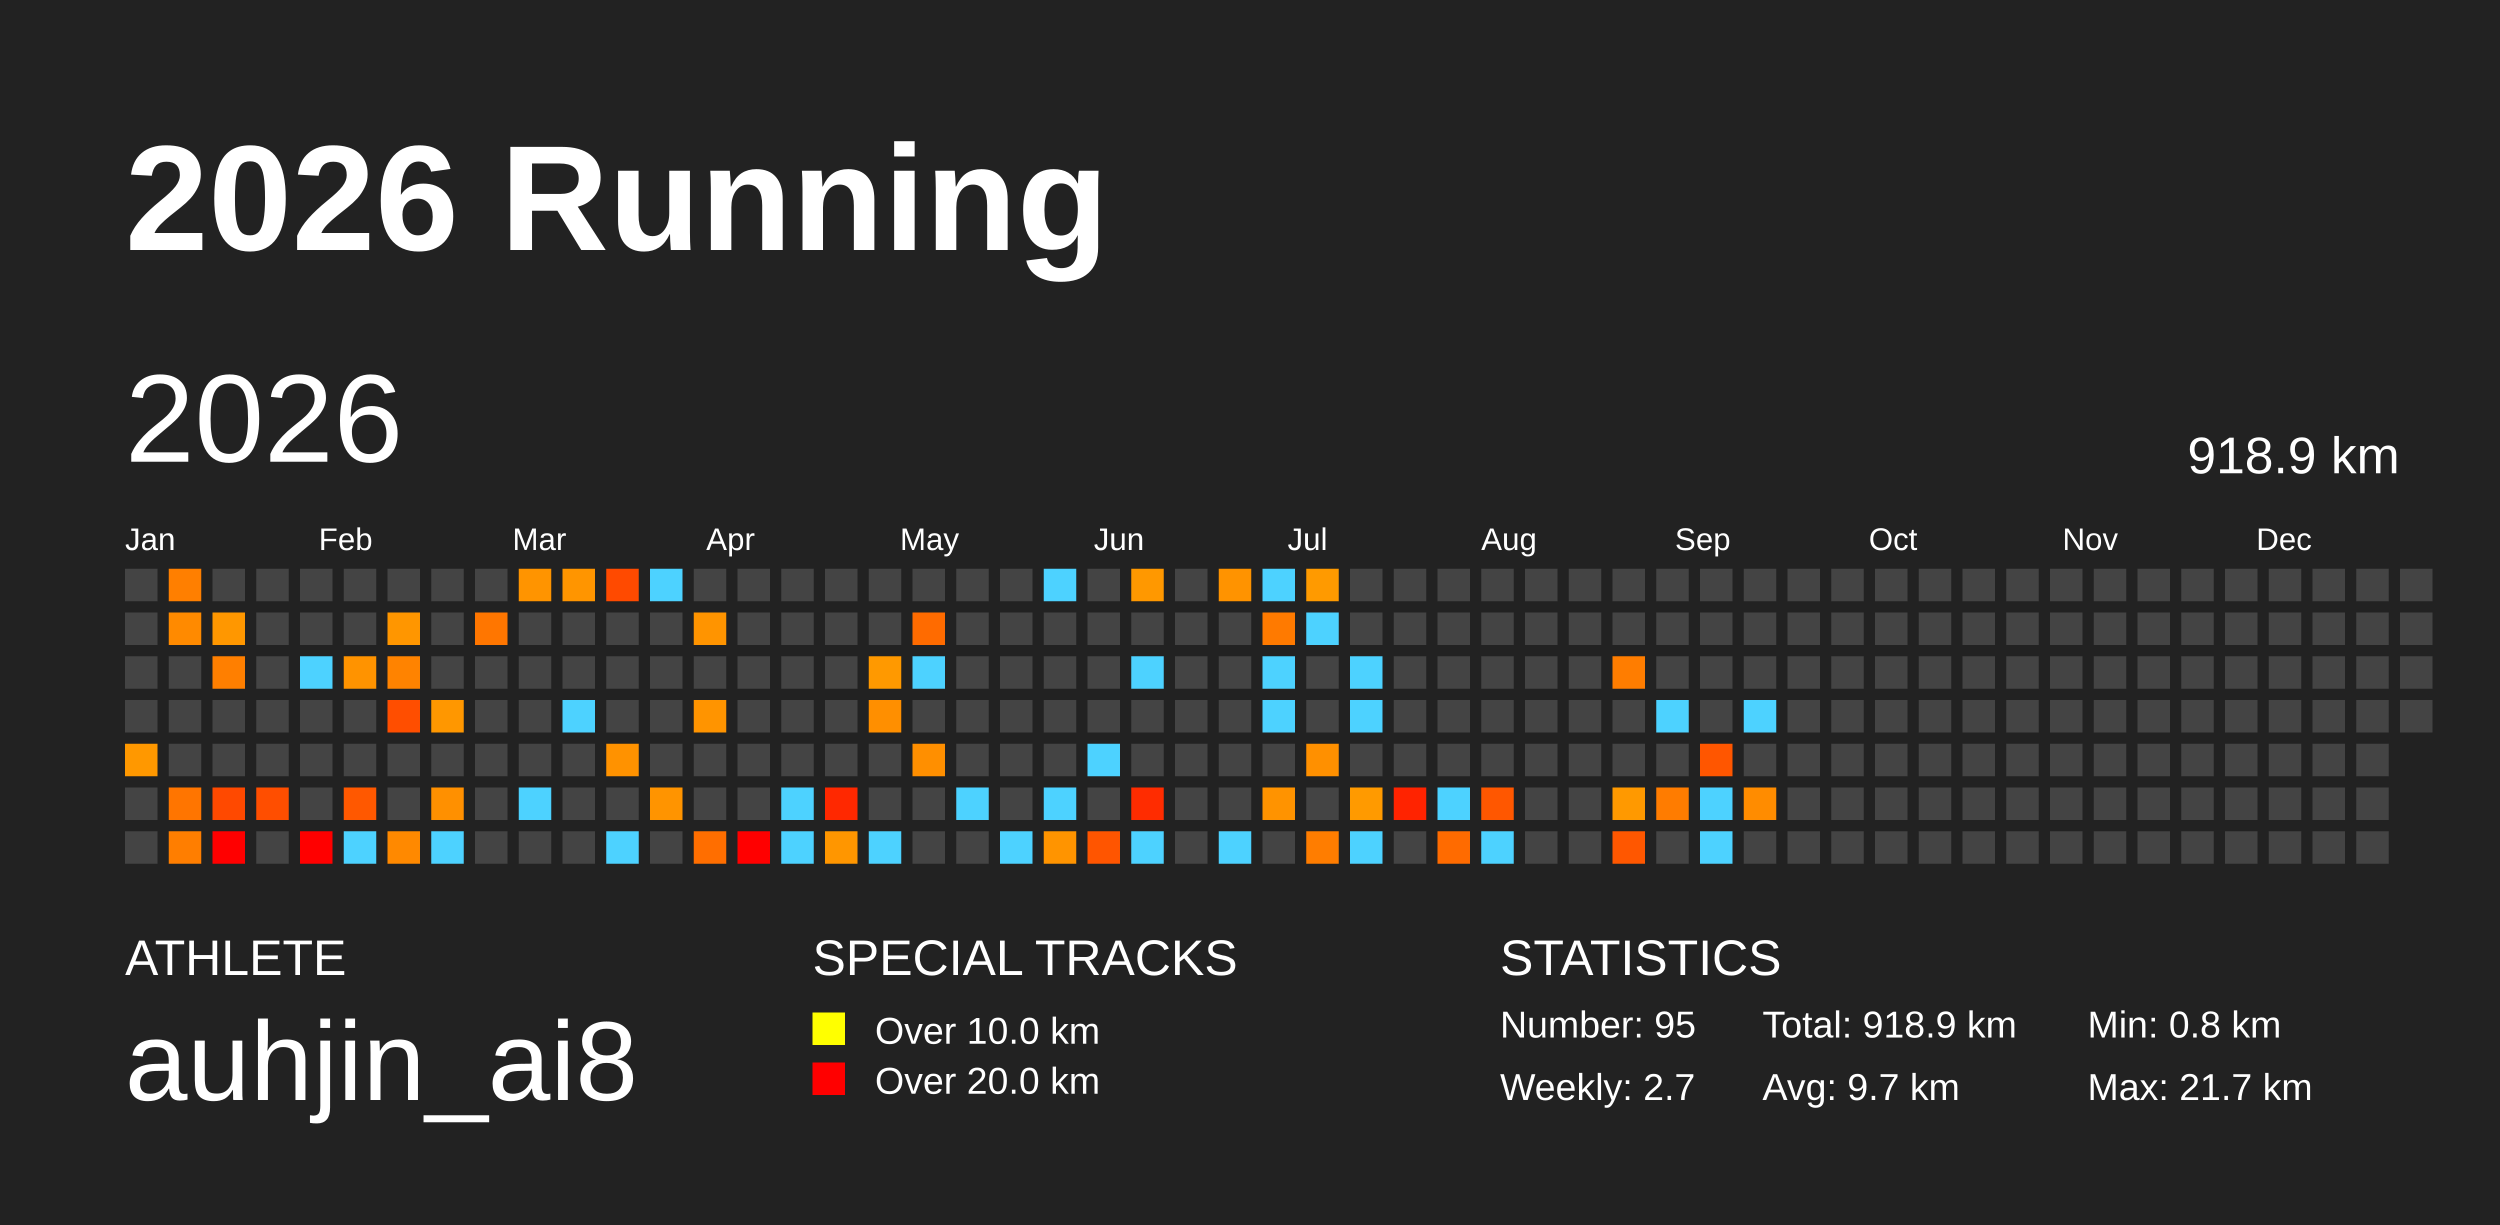
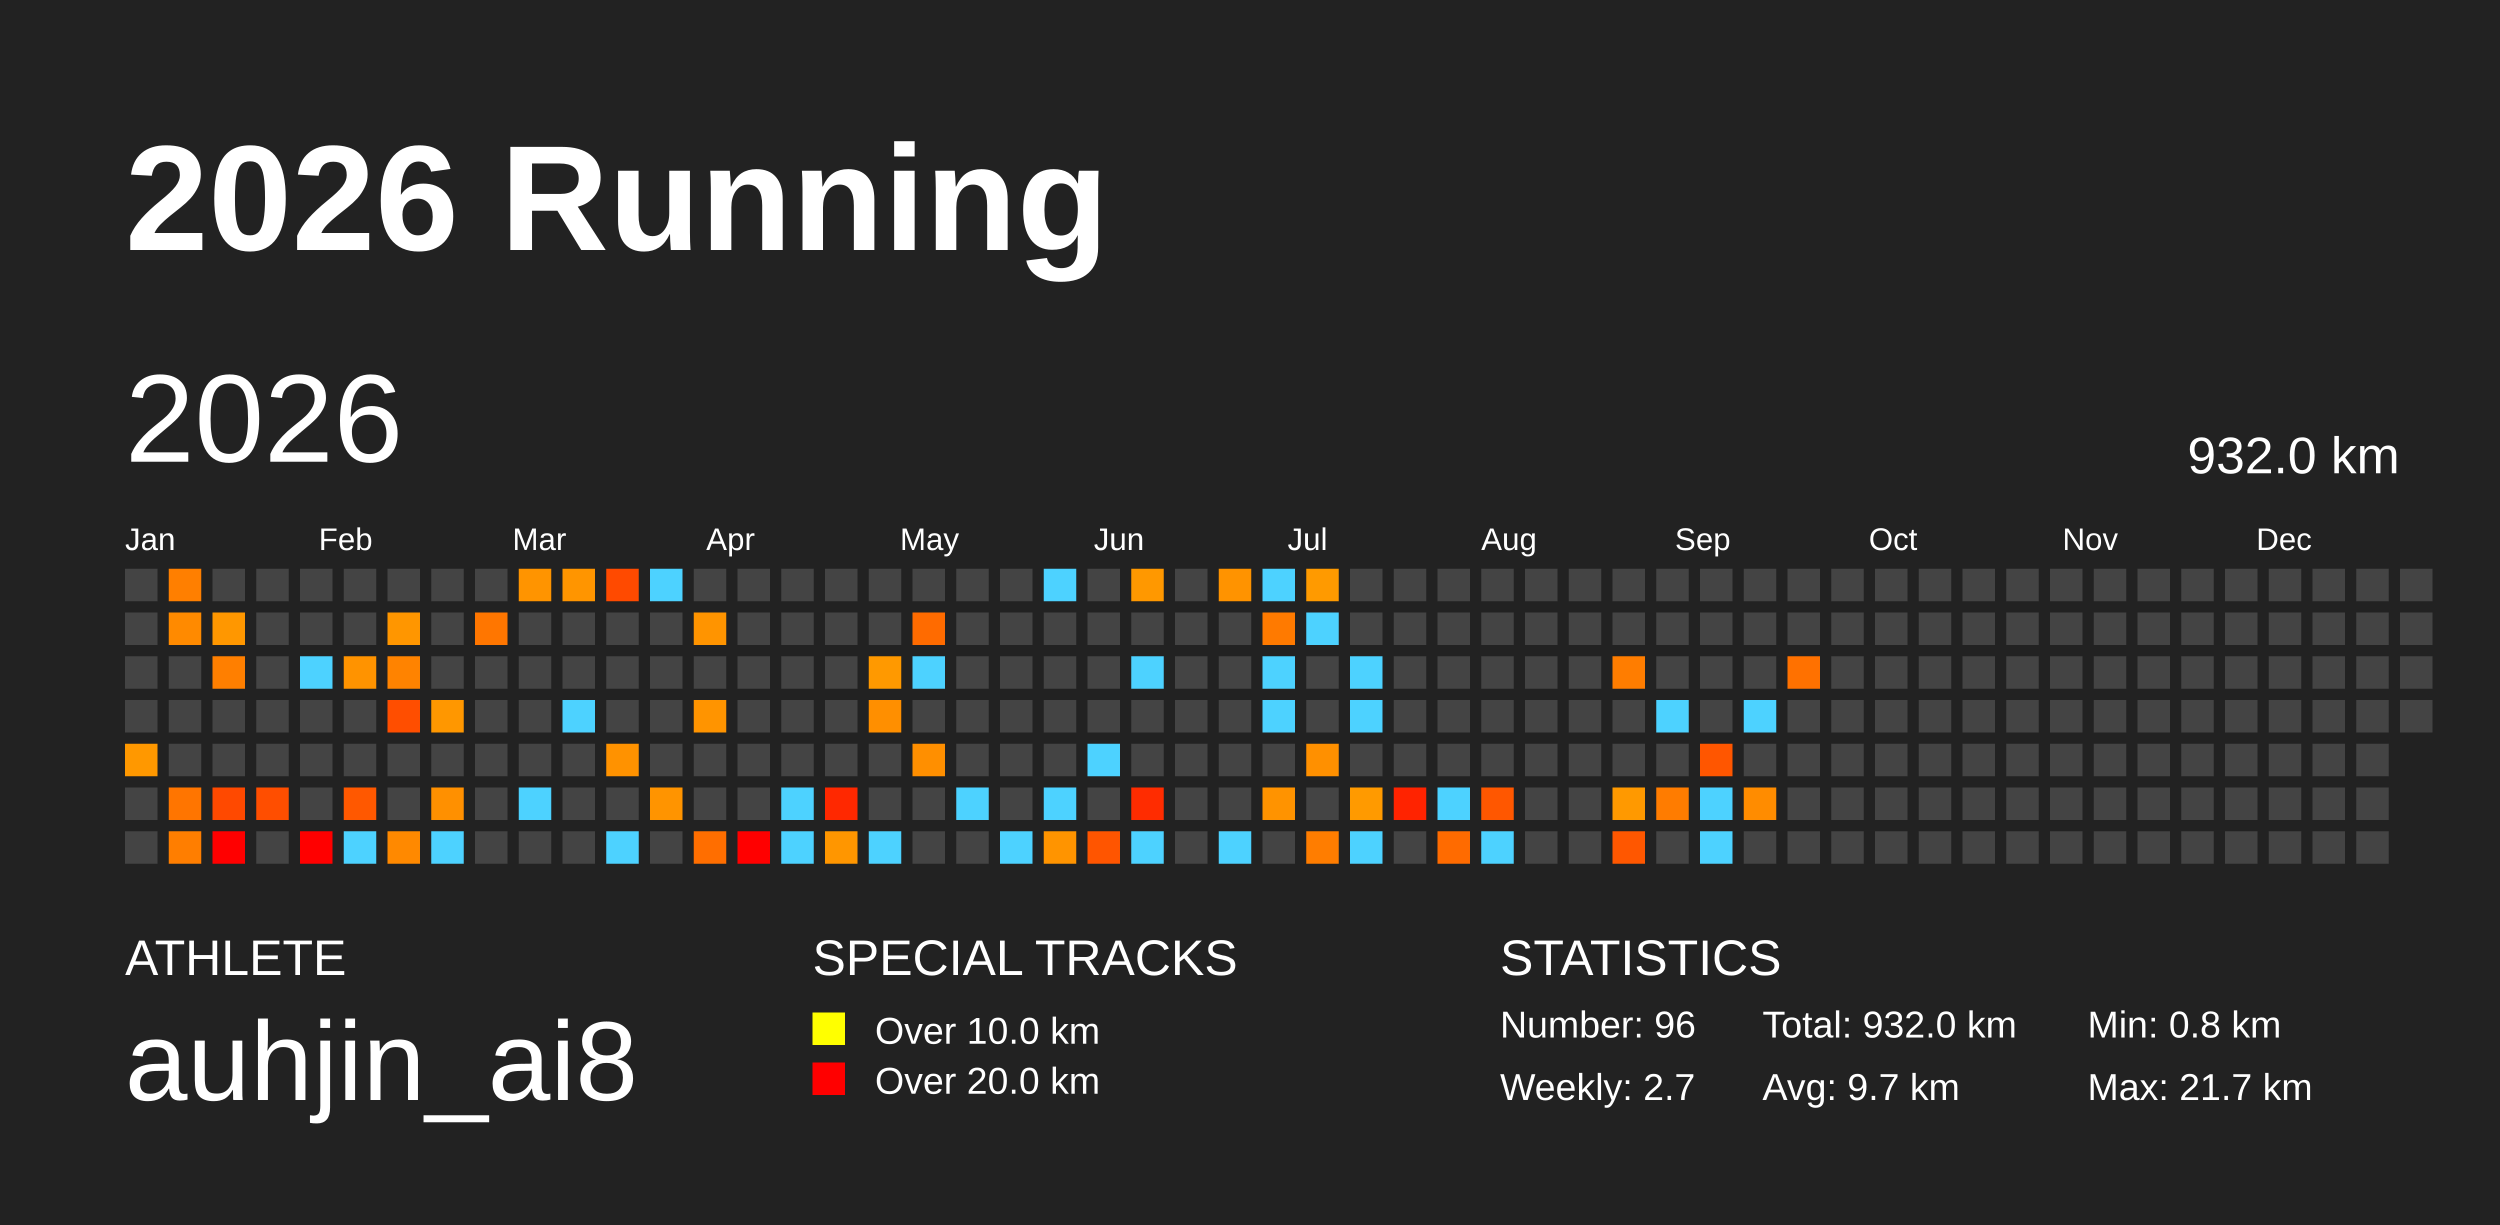
<svg xmlns="http://www.w3.org/2000/svg" baseProfile="full" height="98mm" version="1.1" viewBox="0,0,200,98" width="200mm">
  <defs />
  <rect fill="#222222" height="98" width="200" x="0" y="0" />
  <text fill="#FFFFFF" style="font-size:12px; font-family:Arial; font-weight:bold;" x="10" y="20">2026 Running</text>
  <text fill="#FFFFFF" style="font-size:4px; font-family:Arial" x="10" y="78">ATHLETE</text>
  <text fill="#FFFFFF" style="font-size:9px; font-family:Arial" x="10" y="88">auhjin_ai8</text>
  <text fill="#FFFFFF" style="font-size:4px; font-family:Arial" x="65" y="78">SPECIAL TRACKS</text>
  <rect fill="yellow" height="2.6" width="2.6" x="65" y="81" />
  <text fill="#FFFFFF" style="font-size:3px; font-family:Arial" x="70" y="83.5">Over 10.0 km</text>
  <rect fill="red" height="2.6" width="2.6" x="65" y="85" />
  <text fill="#FFFFFF" style="font-size:3px; font-family:Arial" x="70" y="87.5">Over 20.0 km</text>
  <text fill="#FFFFFF" style="font-size:4px; font-family:Arial" x="120" y="78">STATISTICS</text>
-   <text fill="#FFFFFF" style="font-size:3px; font-family:Arial" x="120" y="83">Number: 95</text>
+   <text fill="#FFFFFF" style="font-size:3px; font-family:Arial" x="120" y="83">Number: 96</text>
  <text fill="#FFFFFF" style="font-size:3px; font-family:Arial" x="120" y="88">Weekly: 2.7</text>
-   <text fill="#FFFFFF" style="font-size:3px; font-family:Arial" x="141" y="83">Total: 918.9 km</text>
+   <text fill="#FFFFFF" style="font-size:3px; font-family:Arial" x="141" y="83">Total: 932.0 km</text>
  <text fill="#FFFFFF" style="font-size:3px; font-family:Arial" x="141" y="88">Avg: 9.7 km</text>
  <text fill="#FFFFFF" style="font-size:3px; font-family:Arial" x="167" y="83">Min: 0.8 km</text>
  <text fill="#FFFFFF" style="font-size:3px; font-family:Arial" x="167" y="88">Max: 21.7 km</text>
  <text dominant-baseline="hanging" fill="#FFFFFF" style="font-size:10.0px; font-family:Arial;" x="10" y="30">2026</text>
-   <text dominant-baseline="hanging" fill="#FFFFFF" style="font-size:4.125px; font-family:Arial;" x="175" y="35">918.9 km</text>
+   <text dominant-baseline="hanging" fill="#FFFFFF" style="font-size:4.125px; font-family:Arial;" x="175" y="35">932.0 km</text>
  <text fill="#FFFFFF" style="font-size:2.5px; font-family:Arial" x="10.0" y="44">Jan</text>
  <text fill="#FFFFFF" style="font-size:2.5px; font-family:Arial" x="25.5" y="44">Feb</text>
  <text fill="#FFFFFF" style="font-size:2.5px; font-family:Arial" x="41.0" y="44">Mar</text>
  <text fill="#FFFFFF" style="font-size:2.5px; font-family:Arial" x="56.5" y="44">Apr</text>
  <text fill="#FFFFFF" style="font-size:2.5px; font-family:Arial" x="72.0" y="44">May</text>
  <text fill="#FFFFFF" style="font-size:2.5px; font-family:Arial" x="87.5" y="44">Jun</text>
  <text fill="#FFFFFF" style="font-size:2.5px; font-family:Arial" x="103.0" y="44">Jul</text>
  <text fill="#FFFFFF" style="font-size:2.5px; font-family:Arial" x="118.5" y="44">Aug</text>
  <text fill="#FFFFFF" style="font-size:2.5px; font-family:Arial" x="134.0" y="44">Sep</text>
  <text fill="#FFFFFF" style="font-size:2.5px; font-family:Arial" x="149.5" y="44">Oct</text>
  <text fill="#FFFFFF" style="font-size:2.5px; font-family:Arial" x="165.0" y="44">Nov</text>
  <text fill="#FFFFFF" style="font-size:2.5px; font-family:Arial" x="180.5" y="44">Dec</text>
  <rect fill="#444444" height="2.6" width="2.6" x="10.0" y="45.5" />
  <rect fill="#444444" height="2.6" width="2.6" x="10.0" y="49.0" />
  <rect fill="#444444" height="2.6" width="2.6" x="10.0" y="52.5" />
  <rect fill="#444444" height="2.6" width="2.6" x="10.0" y="56.0" />
  <rect fill="#ff9800" height="2.6" width="2.6" x="10.0" y="59.5" />
  <rect fill="#444444" height="2.6" width="2.6" x="10.0" y="63.0" />
  <rect fill="#444444" height="2.6" width="2.6" x="10.0" y="66.5" />
  <rect fill="#ff7f00" height="2.6" width="2.6" x="13.5" y="45.5" />
  <rect fill="#ff8a00" height="2.6" width="2.6" x="13.5" y="49.0" />
  <rect fill="#444444" height="2.6" width="2.6" x="13.5" y="52.5" />
  <rect fill="#444444" height="2.6" width="2.6" x="13.5" y="56.0" />
  <rect fill="#444444" height="2.6" width="2.6" x="13.5" y="59.5" />
  <rect fill="#ff7500" height="2.6" width="2.6" x="13.5" y="63.0" />
  <rect fill="#ff7e00" height="2.6" width="2.6" x="13.5" y="66.5" />
  <rect fill="#444444" height="2.6" width="2.6" x="17.0" y="45.5" />
  <rect fill="#ff9700" height="2.6" width="2.6" x="17.0" y="49.0" />
  <rect fill="#ff7f00" height="2.6" width="2.6" x="17.0" y="52.5" />
  <rect fill="#444444" height="2.6" width="2.6" x="17.0" y="56.0" />
  <rect fill="#444444" height="2.6" width="2.6" x="17.0" y="59.5" />
  <rect fill="#ff4900" height="2.6" width="2.6" x="17.0" y="63.0" />
  <rect fill="red" height="2.6" width="2.6" x="17.0" y="66.5" />
  <rect fill="#444444" height="2.6" width="2.6" x="20.5" y="45.5" />
  <rect fill="#444444" height="2.6" width="2.6" x="20.5" y="49.0" />
  <rect fill="#444444" height="2.6" width="2.6" x="20.5" y="52.5" />
  <rect fill="#444444" height="2.6" width="2.6" x="20.5" y="56.0" />
  <rect fill="#444444" height="2.6" width="2.6" x="20.5" y="59.5" />
  <rect fill="#ff4e00" height="2.6" width="2.6" x="20.5" y="63.0" />
  <rect fill="#444444" height="2.6" width="2.6" x="20.5" y="66.5" />
  <rect fill="#444444" height="2.6" width="2.6" x="24.0" y="45.5" />
  <rect fill="#444444" height="2.6" width="2.6" x="24.0" y="49.0" />
  <rect fill="#4dd2ff" height="2.6" width="2.6" x="24.0" y="52.5" />
  <rect fill="#444444" height="2.6" width="2.6" x="24.0" y="56.0" />
  <rect fill="#444444" height="2.6" width="2.6" x="24.0" y="59.5" />
  <rect fill="#444444" height="2.6" width="2.6" x="24.0" y="63.0" />
  <rect fill="red" height="2.6" width="2.6" x="24.0" y="66.5" />
  <rect fill="#444444" height="2.6" width="2.6" x="27.5" y="45.5" />
  <rect fill="#444444" height="2.6" width="2.6" x="27.5" y="49.0" />
  <rect fill="#ff9300" height="2.6" width="2.6" x="27.5" y="52.5" />
  <rect fill="#444444" height="2.6" width="2.6" x="27.5" y="56.0" />
  <rect fill="#444444" height="2.6" width="2.6" x="27.5" y="59.5" />
  <rect fill="#ff5800" height="2.6" width="2.6" x="27.5" y="63.0" />
  <rect fill="#4dd2ff" height="2.6" width="2.6" x="27.5" y="66.5" />
  <rect fill="#444444" height="2.6" width="2.6" x="31.0" y="45.5" />
  <rect fill="#ff9600" height="2.6" width="2.6" x="31.0" y="49.0" />
  <rect fill="#ff8300" height="2.6" width="2.6" x="31.0" y="52.5" />
  <rect fill="#ff4e00" height="2.6" width="2.6" x="31.0" y="56.0" />
  <rect fill="#444444" height="2.6" width="2.6" x="31.0" y="59.5" />
  <rect fill="#444444" height="2.6" width="2.6" x="31.0" y="63.0" />
  <rect fill="#ff8900" height="2.6" width="2.6" x="31.0" y="66.5" />
  <rect fill="#444444" height="2.6" width="2.6" x="34.5" y="45.5" />
  <rect fill="#444444" height="2.6" width="2.6" x="34.5" y="49.0" />
  <rect fill="#444444" height="2.6" width="2.6" x="34.5" y="52.5" />
  <rect fill="#ff9700" height="2.6" width="2.6" x="34.5" y="56.0" />
  <rect fill="#444444" height="2.6" width="2.6" x="34.5" y="59.5" />
  <rect fill="#ff9000" height="2.6" width="2.6" x="34.5" y="63.0" />
  <rect fill="#4dd2ff" height="2.6" width="2.6" x="34.5" y="66.5" />
  <rect fill="#444444" height="2.6" width="2.6" x="38.0" y="45.5" />
  <rect fill="#ff7600" height="2.6" width="2.6" x="38.0" y="49.0" />
  <rect fill="#444444" height="2.6" width="2.6" x="38.0" y="52.5" />
  <rect fill="#444444" height="2.6" width="2.6" x="38.0" y="56.0" />
  <rect fill="#444444" height="2.6" width="2.6" x="38.0" y="59.5" />
  <rect fill="#444444" height="2.6" width="2.6" x="38.0" y="63.0" />
  <rect fill="#444444" height="2.6" width="2.6" x="38.0" y="66.5" />
  <rect fill="#ff9400" height="2.6" width="2.6" x="41.5" y="45.5" />
  <rect fill="#444444" height="2.6" width="2.6" x="41.5" y="49.0" />
  <rect fill="#444444" height="2.6" width="2.6" x="41.5" y="52.5" />
  <rect fill="#444444" height="2.6" width="2.6" x="41.5" y="56.0" />
  <rect fill="#444444" height="2.6" width="2.6" x="41.5" y="59.5" />
  <rect fill="#4dd2ff" height="2.6" width="2.6" x="41.5" y="63.0" />
  <rect fill="#444444" height="2.6" width="2.6" x="41.5" y="66.5" />
  <rect fill="#ff9500" height="2.6" width="2.6" x="45.0" y="45.5" />
  <rect fill="#444444" height="2.6" width="2.6" x="45.0" y="49.0" />
  <rect fill="#444444" height="2.6" width="2.6" x="45.0" y="52.5" />
  <rect fill="#4dd2ff" height="2.6" width="2.6" x="45.0" y="56.0" />
  <rect fill="#444444" height="2.6" width="2.6" x="45.0" y="59.5" />
  <rect fill="#444444" height="2.6" width="2.6" x="45.0" y="63.0" />
  <rect fill="#444444" height="2.6" width="2.6" x="45.0" y="66.5" />
  <rect fill="#ff4a00" height="2.6" width="2.6" x="48.5" y="45.5" />
  <rect fill="#444444" height="2.6" width="2.6" x="48.5" y="49.0" />
  <rect fill="#444444" height="2.6" width="2.6" x="48.5" y="52.5" />
  <rect fill="#444444" height="2.6" width="2.6" x="48.5" y="56.0" />
  <rect fill="#ff9200" height="2.6" width="2.6" x="48.5" y="59.5" />
  <rect fill="#444444" height="2.6" width="2.6" x="48.5" y="63.0" />
  <rect fill="#4dd2ff" height="2.6" width="2.6" x="48.5" y="66.5" />
  <rect fill="#4dd2ff" height="2.6" width="2.6" x="52.0" y="45.5" />
  <rect fill="#444444" height="2.6" width="2.6" x="52.0" y="49.0" />
  <rect fill="#444444" height="2.6" width="2.6" x="52.0" y="52.5" />
  <rect fill="#444444" height="2.6" width="2.6" x="52.0" y="56.0" />
  <rect fill="#444444" height="2.6" width="2.6" x="52.0" y="59.5" />
  <rect fill="#ff9400" height="2.6" width="2.6" x="52.0" y="63.0" />
  <rect fill="#444444" height="2.6" width="2.6" x="52.0" y="66.5" />
  <rect fill="#444444" height="2.6" width="2.6" x="55.5" y="45.5" />
  <rect fill="#ff9400" height="2.6" width="2.6" x="55.5" y="49.0" />
  <rect fill="#444444" height="2.6" width="2.6" x="55.5" y="52.5" />
  <rect fill="#ff9400" height="2.6" width="2.6" x="55.5" y="56.0" />
  <rect fill="#444444" height="2.6" width="2.6" x="55.5" y="59.5" />
  <rect fill="#444444" height="2.6" width="2.6" x="55.5" y="63.0" />
  <rect fill="#ff6e00" height="2.6" width="2.6" x="55.5" y="66.5" />
  <rect fill="#444444" height="2.6" width="2.6" x="59.0" y="45.5" />
  <rect fill="#444444" height="2.6" width="2.6" x="59.0" y="49.0" />
  <rect fill="#444444" height="2.6" width="2.6" x="59.0" y="52.5" />
  <rect fill="#444444" height="2.6" width="2.6" x="59.0" y="56.0" />
  <rect fill="#444444" height="2.6" width="2.6" x="59.0" y="59.5" />
  <rect fill="#444444" height="2.6" width="2.6" x="59.0" y="63.0" />
  <rect fill="red" height="2.6" width="2.6" x="59.0" y="66.5" />
  <rect fill="#444444" height="2.6" width="2.6" x="62.5" y="45.5" />
  <rect fill="#444444" height="2.6" width="2.6" x="62.5" y="49.0" />
  <rect fill="#444444" height="2.6" width="2.6" x="62.5" y="52.5" />
  <rect fill="#444444" height="2.6" width="2.6" x="62.5" y="56.0" />
  <rect fill="#444444" height="2.6" width="2.6" x="62.5" y="59.5" />
  <rect fill="#4dd2ff" height="2.6" width="2.6" x="62.5" y="63.0" />
  <rect fill="#4dd2ff" height="2.6" width="2.6" x="62.5" y="66.5" />
  <rect fill="#444444" height="2.6" width="2.6" x="66.0" y="45.5" />
  <rect fill="#444444" height="2.6" width="2.6" x="66.0" y="49.0" />
  <rect fill="#444444" height="2.6" width="2.6" x="66.0" y="52.5" />
  <rect fill="#444444" height="2.6" width="2.6" x="66.0" y="56.0" />
  <rect fill="#444444" height="2.6" width="2.6" x="66.0" y="59.5" />
  <rect fill="#ff2800" height="2.6" width="2.6" x="66.0" y="63.0" />
  <rect fill="#ff9600" height="2.6" width="2.6" x="66.0" y="66.5" />
  <rect fill="#444444" height="2.6" width="2.6" x="69.5" y="45.5" />
  <rect fill="#444444" height="2.6" width="2.6" x="69.5" y="49.0" />
  <rect fill="#ff9900" height="2.6" width="2.6" x="69.5" y="52.5" />
  <rect fill="#ff8f00" height="2.6" width="2.6" x="69.5" y="56.0" />
  <rect fill="#444444" height="2.6" width="2.6" x="69.5" y="59.5" />
  <rect fill="#444444" height="2.6" width="2.6" x="69.5" y="63.0" />
  <rect fill="#4dd2ff" height="2.6" width="2.6" x="69.5" y="66.5" />
  <rect fill="#444444" height="2.6" width="2.6" x="73.0" y="45.5" />
  <rect fill="#ff6b00" height="2.6" width="2.6" x="73.0" y="49.0" />
  <rect fill="#4dd2ff" height="2.6" width="2.6" x="73.0" y="52.5" />
  <rect fill="#444444" height="2.6" width="2.6" x="73.0" y="56.0" />
  <rect fill="#ff8f00" height="2.6" width="2.6" x="73.0" y="59.5" />
  <rect fill="#444444" height="2.6" width="2.6" x="73.0" y="63.0" />
  <rect fill="#444444" height="2.6" width="2.6" x="73.0" y="66.5" />
  <rect fill="#444444" height="2.6" width="2.6" x="76.5" y="45.5" />
  <rect fill="#444444" height="2.6" width="2.6" x="76.5" y="49.0" />
  <rect fill="#444444" height="2.6" width="2.6" x="76.5" y="52.5" />
  <rect fill="#444444" height="2.6" width="2.6" x="76.5" y="56.0" />
  <rect fill="#444444" height="2.6" width="2.6" x="76.5" y="59.5" />
  <rect fill="#4dd2ff" height="2.6" width="2.6" x="76.5" y="63.0" />
  <rect fill="#444444" height="2.6" width="2.6" x="76.5" y="66.5" />
  <rect fill="#444444" height="2.6" width="2.6" x="80.0" y="45.5" />
  <rect fill="#444444" height="2.6" width="2.6" x="80.0" y="49.0" />
  <rect fill="#444444" height="2.6" width="2.6" x="80.0" y="52.5" />
  <rect fill="#444444" height="2.6" width="2.6" x="80.0" y="56.0" />
  <rect fill="#444444" height="2.6" width="2.6" x="80.0" y="59.5" />
  <rect fill="#444444" height="2.6" width="2.6" x="80.0" y="63.0" />
  <rect fill="#4dd2ff" height="2.6" width="2.6" x="80.0" y="66.5" />
  <rect fill="#4dd2ff" height="2.6" width="2.6" x="83.5" y="45.5" />
  <rect fill="#444444" height="2.6" width="2.6" x="83.5" y="49.0" />
  <rect fill="#444444" height="2.6" width="2.6" x="83.5" y="52.5" />
  <rect fill="#444444" height="2.6" width="2.6" x="83.5" y="56.0" />
  <rect fill="#444444" height="2.6" width="2.6" x="83.5" y="59.5" />
  <rect fill="#4dd2ff" height="2.6" width="2.6" x="83.5" y="63.0" />
  <rect fill="#ff9400" height="2.6" width="2.6" x="83.5" y="66.5" />
  <rect fill="#444444" height="2.6" width="2.6" x="87.0" y="45.5" />
  <rect fill="#444444" height="2.6" width="2.6" x="87.0" y="49.0" />
  <rect fill="#444444" height="2.6" width="2.6" x="87.0" y="52.5" />
  <rect fill="#444444" height="2.6" width="2.6" x="87.0" y="56.0" />
  <rect fill="#4dd2ff" height="2.6" width="2.6" x="87.0" y="59.5" />
  <rect fill="#444444" height="2.6" width="2.6" x="87.0" y="63.0" />
  <rect fill="#ff5500" height="2.6" width="2.6" x="87.0" y="66.5" />
  <rect fill="#ff9800" height="2.6" width="2.6" x="90.5" y="45.5" />
  <rect fill="#444444" height="2.6" width="2.6" x="90.5" y="49.0" />
  <rect fill="#4dd2ff" height="2.6" width="2.6" x="90.5" y="52.5" />
  <rect fill="#444444" height="2.6" width="2.6" x="90.5" y="56.0" />
  <rect fill="#444444" height="2.6" width="2.6" x="90.5" y="59.5" />
  <rect fill="#ff2c00" height="2.6" width="2.6" x="90.5" y="63.0" />
  <rect fill="#4dd2ff" height="2.6" width="2.6" x="90.5" y="66.5" />
  <rect fill="#444444" height="2.6" width="2.6" x="94.0" y="45.5" />
  <rect fill="#444444" height="2.6" width="2.6" x="94.0" y="49.0" />
  <rect fill="#444444" height="2.6" width="2.6" x="94.0" y="52.5" />
  <rect fill="#444444" height="2.6" width="2.6" x="94.0" y="56.0" />
  <rect fill="#444444" height="2.6" width="2.6" x="94.0" y="59.5" />
  <rect fill="#444444" height="2.6" width="2.6" x="94.0" y="63.0" />
  <rect fill="#444444" height="2.6" width="2.6" x="94.0" y="66.5" />
  <rect fill="#ff9300" height="2.6" width="2.6" x="97.5" y="45.5" />
  <rect fill="#444444" height="2.6" width="2.6" x="97.5" y="49.0" />
  <rect fill="#444444" height="2.6" width="2.6" x="97.5" y="52.5" />
  <rect fill="#444444" height="2.6" width="2.6" x="97.5" y="56.0" />
  <rect fill="#444444" height="2.6" width="2.6" x="97.5" y="59.5" />
  <rect fill="#444444" height="2.6" width="2.6" x="97.5" y="63.0" />
  <rect fill="#4dd2ff" height="2.6" width="2.6" x="97.5" y="66.5" />
  <rect fill="#4dd2ff" height="2.6" width="2.6" x="101.0" y="45.5" />
  <rect fill="#ff7a00" height="2.6" width="2.6" x="101.0" y="49.0" />
  <rect fill="#4dd2ff" height="2.6" width="2.6" x="101.0" y="52.5" />
  <rect fill="#4dd2ff" height="2.6" width="2.6" x="101.0" y="56.0" />
  <rect fill="#444444" height="2.6" width="2.6" x="101.0" y="59.5" />
  <rect fill="#ff9300" height="2.6" width="2.6" x="101.0" y="63.0" />
  <rect fill="#444444" height="2.6" width="2.6" x="101.0" y="66.5" />
  <rect fill="#ff9a00" height="2.6" width="2.6" x="104.5" y="45.5" />
  <rect fill="#4dd2ff" height="2.6" width="2.6" x="104.5" y="49.0" />
  <rect fill="#444444" height="2.6" width="2.6" x="104.5" y="52.5" />
  <rect fill="#444444" height="2.6" width="2.6" x="104.5" y="56.0" />
  <rect fill="#ff9000" height="2.6" width="2.6" x="104.5" y="59.5" />
  <rect fill="#444444" height="2.6" width="2.6" x="104.5" y="63.0" />
  <rect fill="#ff7d00" height="2.6" width="2.6" x="104.5" y="66.5" />
  <rect fill="#444444" height="2.6" width="2.6" x="108.0" y="45.5" />
  <rect fill="#444444" height="2.6" width="2.6" x="108.0" y="49.0" />
  <rect fill="#4dd2ff" height="2.6" width="2.6" x="108.0" y="52.5" />
  <rect fill="#4dd2ff" height="2.6" width="2.6" x="108.0" y="56.0" />
  <rect fill="#444444" height="2.6" width="2.6" x="108.0" y="59.5" />
  <rect fill="#ff9a00" height="2.6" width="2.6" x="108.0" y="63.0" />
  <rect fill="#4dd2ff" height="2.6" width="2.6" x="108.0" y="66.5" />
  <rect fill="#444444" height="2.6" width="2.6" x="111.5" y="45.5" />
  <rect fill="#444444" height="2.6" width="2.6" x="111.5" y="49.0" />
  <rect fill="#444444" height="2.6" width="2.6" x="111.5" y="52.5" />
  <rect fill="#444444" height="2.6" width="2.6" x="111.5" y="56.0" />
  <rect fill="#444444" height="2.6" width="2.6" x="111.5" y="59.5" />
  <rect fill="#ff2300" height="2.6" width="2.6" x="111.5" y="63.0" />
  <rect fill="#444444" height="2.6" width="2.6" x="111.5" y="66.5" />
  <rect fill="#444444" height="2.6" width="2.6" x="115.0" y="45.5" />
  <rect fill="#444444" height="2.6" width="2.6" x="115.0" y="49.0" />
  <rect fill="#444444" height="2.6" width="2.6" x="115.0" y="52.5" />
  <rect fill="#444444" height="2.6" width="2.6" x="115.0" y="56.0" />
  <rect fill="#444444" height="2.6" width="2.6" x="115.0" y="59.5" />
  <rect fill="#4dd2ff" height="2.6" width="2.6" x="115.0" y="63.0" />
  <rect fill="#ff6b00" height="2.6" width="2.6" x="115.0" y="66.5" />
  <rect fill="#444444" height="2.6" width="2.6" x="118.5" y="45.5" />
  <rect fill="#444444" height="2.6" width="2.6" x="118.5" y="49.0" />
  <rect fill="#444444" height="2.6" width="2.6" x="118.5" y="52.5" />
  <rect fill="#444444" height="2.6" width="2.6" x="118.5" y="56.0" />
  <rect fill="#444444" height="2.6" width="2.6" x="118.5" y="59.5" />
  <rect fill="#ff5700" height="2.6" width="2.6" x="118.5" y="63.0" />
  <rect fill="#4dd2ff" height="2.6" width="2.6" x="118.5" y="66.5" />
  <rect fill="#444444" height="2.6" width="2.6" x="122.0" y="45.5" />
  <rect fill="#444444" height="2.6" width="2.6" x="122.0" y="49.0" />
  <rect fill="#444444" height="2.6" width="2.6" x="122.0" y="52.5" />
  <rect fill="#444444" height="2.6" width="2.6" x="122.0" y="56.0" />
  <rect fill="#444444" height="2.6" width="2.6" x="122.0" y="59.5" />
  <rect fill="#444444" height="2.6" width="2.6" x="122.0" y="63.0" />
  <rect fill="#444444" height="2.6" width="2.6" x="122.0" y="66.5" />
  <rect fill="#444444" height="2.6" width="2.6" x="125.5" y="45.5" />
  <rect fill="#444444" height="2.6" width="2.6" x="125.5" y="49.0" />
  <rect fill="#444444" height="2.6" width="2.6" x="125.5" y="52.5" />
  <rect fill="#444444" height="2.6" width="2.6" x="125.5" y="56.0" />
  <rect fill="#444444" height="2.6" width="2.6" x="125.5" y="59.5" />
  <rect fill="#444444" height="2.6" width="2.6" x="125.5" y="63.0" />
  <rect fill="#444444" height="2.6" width="2.6" x="125.5" y="66.5" />
  <rect fill="#444444" height="2.6" width="2.6" x="129.0" y="45.5" />
  <rect fill="#444444" height="2.6" width="2.6" x="129.0" y="49.0" />
  <rect fill="#ff7d00" height="2.6" width="2.6" x="129.0" y="52.5" />
  <rect fill="#444444" height="2.6" width="2.6" x="129.0" y="56.0" />
  <rect fill="#444444" height="2.6" width="2.6" x="129.0" y="59.5" />
  <rect fill="#ff9900" height="2.6" width="2.6" x="129.0" y="63.0" />
  <rect fill="#ff5700" height="2.6" width="2.6" x="129.0" y="66.5" />
  <rect fill="#444444" height="2.6" width="2.6" x="132.5" y="45.5" />
  <rect fill="#444444" height="2.6" width="2.6" x="132.5" y="49.0" />
  <rect fill="#444444" height="2.6" width="2.6" x="132.5" y="52.5" />
  <rect fill="#4dd2ff" height="2.6" width="2.6" x="132.5" y="56.0" />
  <rect fill="#444444" height="2.6" width="2.6" x="132.5" y="59.5" />
  <rect fill="#ff7c00" height="2.6" width="2.6" x="132.5" y="63.0" />
  <rect fill="#444444" height="2.6" width="2.6" x="132.5" y="66.5" />
  <rect fill="#444444" height="2.6" width="2.6" x="136.0" y="45.5" />
  <rect fill="#444444" height="2.6" width="2.6" x="136.0" y="49.0" />
  <rect fill="#444444" height="2.6" width="2.6" x="136.0" y="52.5" />
  <rect fill="#444444" height="2.6" width="2.6" x="136.0" y="56.0" />
  <rect fill="#ff5600" height="2.6" width="2.6" x="136.0" y="59.5" />
  <rect fill="#4dd2ff" height="2.6" width="2.6" x="136.0" y="63.0" />
  <rect fill="#4dd2ff" height="2.6" width="2.6" x="136.0" y="66.5" />
  <rect fill="#444444" height="2.6" width="2.6" x="139.5" y="45.5" />
  <rect fill="#444444" height="2.6" width="2.6" x="139.5" y="49.0" />
  <rect fill="#444444" height="2.6" width="2.6" x="139.5" y="52.5" />
  <rect fill="#4dd2ff" height="2.6" width="2.6" x="139.5" y="56.0" />
  <rect fill="#444444" height="2.6" width="2.6" x="139.5" y="59.5" />
  <rect fill="#ff8c00" height="2.6" width="2.6" x="139.5" y="63.0" />
  <rect fill="#444444" height="2.6" width="2.6" x="139.5" y="66.5" />
  <rect fill="#444444" height="2.6" width="2.6" x="143.0" y="45.5" />
  <rect fill="#444444" height="2.6" width="2.6" x="143.0" y="49.0" />
-   <rect fill="#444444" height="2.6" width="2.6" x="143.0" y="52.5" />
+   <rect fill="#ff7100" height="2.6" width="2.6" x="143.0" y="52.5" />
  <rect fill="#444444" height="2.6" width="2.6" x="143.0" y="56.0" />
  <rect fill="#444444" height="2.6" width="2.6" x="143.0" y="59.5" />
  <rect fill="#444444" height="2.6" width="2.6" x="143.0" y="63.0" />
  <rect fill="#444444" height="2.6" width="2.6" x="143.0" y="66.5" />
  <rect fill="#444444" height="2.6" width="2.6" x="146.5" y="45.5" />
  <rect fill="#444444" height="2.6" width="2.6" x="146.5" y="49.0" />
  <rect fill="#444444" height="2.6" width="2.6" x="146.5" y="52.5" />
  <rect fill="#444444" height="2.6" width="2.6" x="146.5" y="56.0" />
  <rect fill="#444444" height="2.6" width="2.6" x="146.5" y="59.5" />
  <rect fill="#444444" height="2.6" width="2.6" x="146.5" y="63.0" />
  <rect fill="#444444" height="2.6" width="2.6" x="146.5" y="66.5" />
  <rect fill="#444444" height="2.6" width="2.6" x="150.0" y="45.5" />
  <rect fill="#444444" height="2.6" width="2.6" x="150.0" y="49.0" />
  <rect fill="#444444" height="2.6" width="2.6" x="150.0" y="52.5" />
  <rect fill="#444444" height="2.6" width="2.6" x="150.0" y="56.0" />
  <rect fill="#444444" height="2.6" width="2.6" x="150.0" y="59.5" />
  <rect fill="#444444" height="2.6" width="2.6" x="150.0" y="63.0" />
  <rect fill="#444444" height="2.6" width="2.6" x="150.0" y="66.5" />
  <rect fill="#444444" height="2.6" width="2.6" x="153.5" y="45.5" />
  <rect fill="#444444" height="2.6" width="2.6" x="153.5" y="49.0" />
  <rect fill="#444444" height="2.6" width="2.6" x="153.5" y="52.5" />
  <rect fill="#444444" height="2.6" width="2.6" x="153.5" y="56.0" />
  <rect fill="#444444" height="2.6" width="2.6" x="153.5" y="59.5" />
  <rect fill="#444444" height="2.6" width="2.6" x="153.5" y="63.0" />
  <rect fill="#444444" height="2.6" width="2.6" x="153.5" y="66.5" />
  <rect fill="#444444" height="2.6" width="2.6" x="157.0" y="45.5" />
  <rect fill="#444444" height="2.6" width="2.6" x="157.0" y="49.0" />
  <rect fill="#444444" height="2.6" width="2.6" x="157.0" y="52.5" />
  <rect fill="#444444" height="2.6" width="2.6" x="157.0" y="56.0" />
  <rect fill="#444444" height="2.6" width="2.6" x="157.0" y="59.5" />
  <rect fill="#444444" height="2.6" width="2.6" x="157.0" y="63.0" />
  <rect fill="#444444" height="2.6" width="2.6" x="157.0" y="66.5" />
  <rect fill="#444444" height="2.6" width="2.6" x="160.5" y="45.5" />
  <rect fill="#444444" height="2.6" width="2.6" x="160.5" y="49.0" />
  <rect fill="#444444" height="2.6" width="2.6" x="160.5" y="52.5" />
  <rect fill="#444444" height="2.6" width="2.6" x="160.5" y="56.0" />
  <rect fill="#444444" height="2.6" width="2.6" x="160.5" y="59.5" />
  <rect fill="#444444" height="2.6" width="2.6" x="160.5" y="63.0" />
  <rect fill="#444444" height="2.6" width="2.6" x="160.5" y="66.5" />
  <rect fill="#444444" height="2.6" width="2.6" x="164.0" y="45.5" />
  <rect fill="#444444" height="2.6" width="2.6" x="164.0" y="49.0" />
  <rect fill="#444444" height="2.6" width="2.6" x="164.0" y="52.5" />
  <rect fill="#444444" height="2.6" width="2.6" x="164.0" y="56.0" />
  <rect fill="#444444" height="2.6" width="2.6" x="164.0" y="59.5" />
  <rect fill="#444444" height="2.6" width="2.6" x="164.0" y="63.0" />
  <rect fill="#444444" height="2.6" width="2.6" x="164.0" y="66.5" />
  <rect fill="#444444" height="2.6" width="2.6" x="167.5" y="45.5" />
  <rect fill="#444444" height="2.6" width="2.6" x="167.5" y="49.0" />
  <rect fill="#444444" height="2.6" width="2.6" x="167.5" y="52.5" />
  <rect fill="#444444" height="2.6" width="2.6" x="167.5" y="56.0" />
  <rect fill="#444444" height="2.6" width="2.6" x="167.5" y="59.5" />
  <rect fill="#444444" height="2.6" width="2.6" x="167.5" y="63.0" />
  <rect fill="#444444" height="2.6" width="2.6" x="167.5" y="66.5" />
  <rect fill="#444444" height="2.6" width="2.6" x="171.0" y="45.5" />
  <rect fill="#444444" height="2.6" width="2.6" x="171.0" y="49.0" />
  <rect fill="#444444" height="2.6" width="2.6" x="171.0" y="52.5" />
  <rect fill="#444444" height="2.6" width="2.6" x="171.0" y="56.0" />
  <rect fill="#444444" height="2.6" width="2.6" x="171.0" y="59.5" />
  <rect fill="#444444" height="2.6" width="2.6" x="171.0" y="63.0" />
  <rect fill="#444444" height="2.6" width="2.6" x="171.0" y="66.5" />
  <rect fill="#444444" height="2.6" width="2.6" x="174.5" y="45.5" />
  <rect fill="#444444" height="2.6" width="2.6" x="174.5" y="49.0" />
  <rect fill="#444444" height="2.6" width="2.6" x="174.5" y="52.5" />
  <rect fill="#444444" height="2.6" width="2.6" x="174.5" y="56.0" />
  <rect fill="#444444" height="2.6" width="2.6" x="174.5" y="59.5" />
  <rect fill="#444444" height="2.6" width="2.6" x="174.5" y="63.0" />
  <rect fill="#444444" height="2.6" width="2.6" x="174.5" y="66.5" />
  <rect fill="#444444" height="2.6" width="2.6" x="178.0" y="45.5" />
  <rect fill="#444444" height="2.6" width="2.6" x="178.0" y="49.0" />
  <rect fill="#444444" height="2.6" width="2.6" x="178.0" y="52.5" />
  <rect fill="#444444" height="2.6" width="2.6" x="178.0" y="56.0" />
  <rect fill="#444444" height="2.6" width="2.6" x="178.0" y="59.5" />
  <rect fill="#444444" height="2.6" width="2.6" x="178.0" y="63.0" />
  <rect fill="#444444" height="2.6" width="2.6" x="178.0" y="66.5" />
  <rect fill="#444444" height="2.6" width="2.6" x="181.5" y="45.5" />
  <rect fill="#444444" height="2.6" width="2.6" x="181.5" y="49.0" />
  <rect fill="#444444" height="2.6" width="2.6" x="181.5" y="52.5" />
  <rect fill="#444444" height="2.6" width="2.6" x="181.5" y="56.0" />
  <rect fill="#444444" height="2.6" width="2.6" x="181.5" y="59.5" />
  <rect fill="#444444" height="2.6" width="2.6" x="181.5" y="63.0" />
  <rect fill="#444444" height="2.6" width="2.6" x="181.5" y="66.5" />
  <rect fill="#444444" height="2.6" width="2.6" x="185.0" y="45.5" />
  <rect fill="#444444" height="2.6" width="2.6" x="185.0" y="49.0" />
  <rect fill="#444444" height="2.6" width="2.6" x="185.0" y="52.5" />
  <rect fill="#444444" height="2.6" width="2.6" x="185.0" y="56.0" />
  <rect fill="#444444" height="2.6" width="2.6" x="185.0" y="59.5" />
  <rect fill="#444444" height="2.6" width="2.6" x="185.0" y="63.0" />
  <rect fill="#444444" height="2.6" width="2.6" x="185.0" y="66.5" />
  <rect fill="#444444" height="2.6" width="2.6" x="188.5" y="45.5" />
  <rect fill="#444444" height="2.6" width="2.6" x="188.5" y="49.0" />
  <rect fill="#444444" height="2.6" width="2.6" x="188.5" y="52.5" />
  <rect fill="#444444" height="2.6" width="2.6" x="188.5" y="56.0" />
  <rect fill="#444444" height="2.6" width="2.6" x="188.5" y="59.5" />
  <rect fill="#444444" height="2.6" width="2.6" x="188.5" y="63.0" />
  <rect fill="#444444" height="2.6" width="2.6" x="188.5" y="66.5" />
  <rect fill="#444444" height="2.6" width="2.6" x="192.0" y="45.5" />
  <rect fill="#444444" height="2.6" width="2.6" x="192.0" y="49.0" />
  <rect fill="#444444" height="2.6" width="2.6" x="192.0" y="52.5" />
  <rect fill="#444444" height="2.6" width="2.6" x="192.0" y="56.0" />
</svg>
